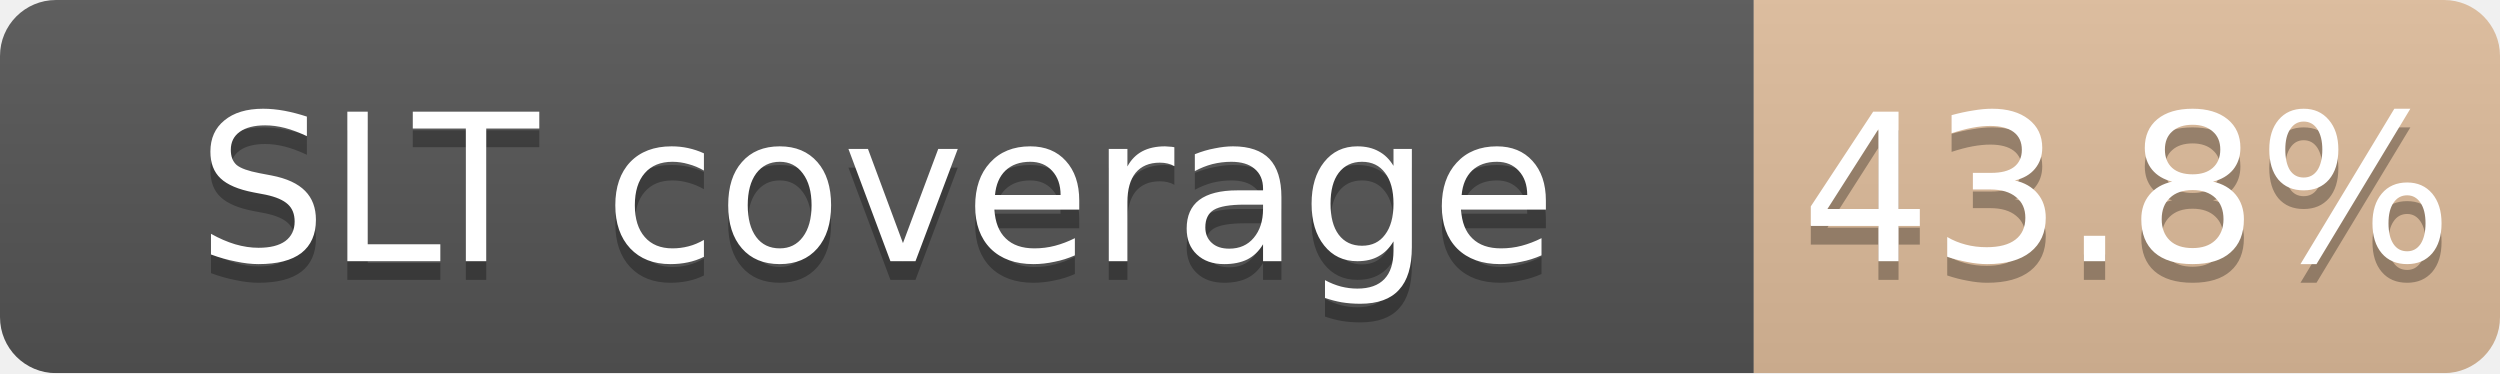
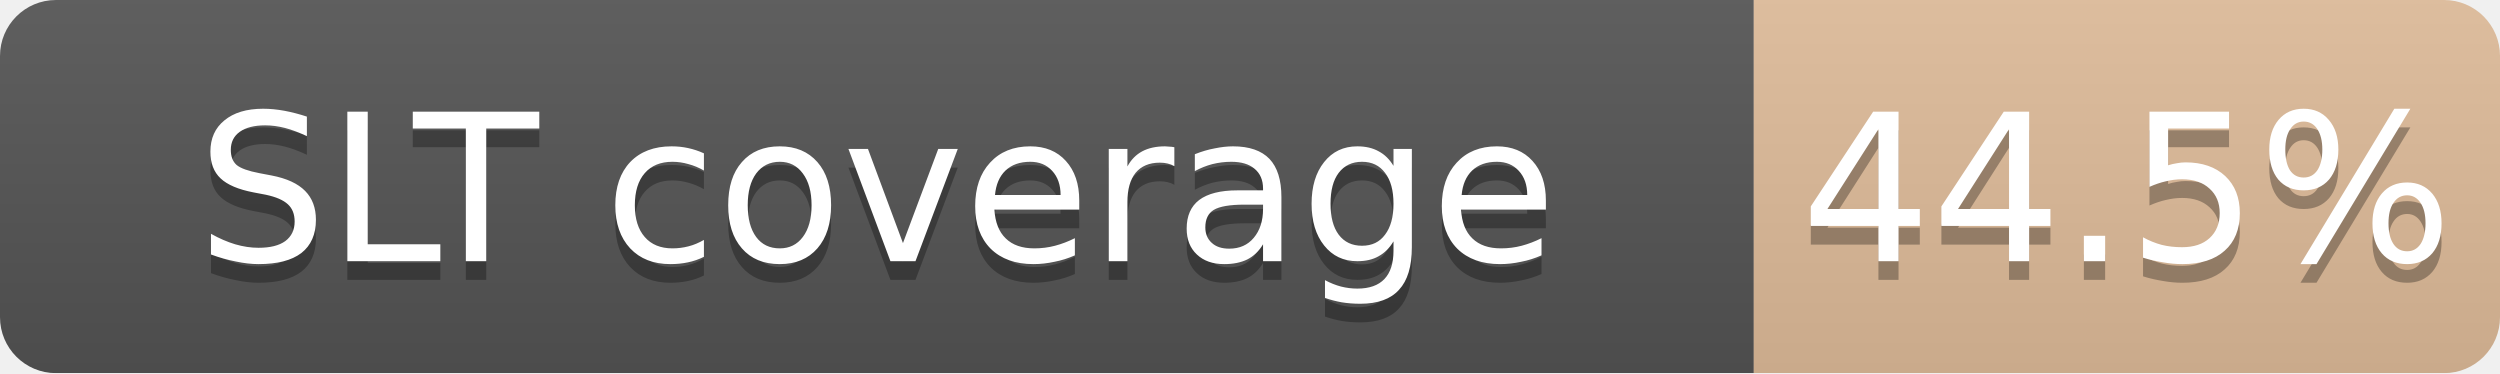
<svg xmlns="http://www.w3.org/2000/svg" width="134" height="20">
  <linearGradient id="b" x2="0" y2="100%">
    <stop offset="0" stop-color="#bbb" stop-opacity=".1" />
    <stop offset="1" stop-opacity=".1" />
  </linearGradient>
  <mask id="a">
    <rect width="134" height="20" rx="3" fill="#fff" />
  </mask>
  <g mask="url(#a)">
    <path fill="#555" d="M0 0h94v20H0z" />
-     <path fill="#CD7F32" fill-opacity="0.44" d="M94 0h40v20H94z" />
+     <path fill="#CD7F32" fill-opacity="0.45" d="M94 0h40v20H94z" />
    <path fill="url(#b)" d="M0 0h134v20H0z" />
  </g>
  <g fill="#fff" text-anchor="middle" font-family="DejaVu Sans,Verdana,Geneva,sans-serif" font-size="11">
    <text x="47.0" y="15" fill="#010101" fill-opacity=".3">SLT coverage</text>
    <text x="47.0" y="14">SLT coverage</text>
-     <text x="114.0" y="15" fill="#010101" fill-opacity=".3">43.8%</text>
-     <text x="114.0" y="14">43.8%</text>
+     <text x="114.0" y="15" fill="#010101" fill-opacity=".3">44.5%</text>
+     <text x="114.0" y="14">44.5%</text>
  </g>
</svg>
